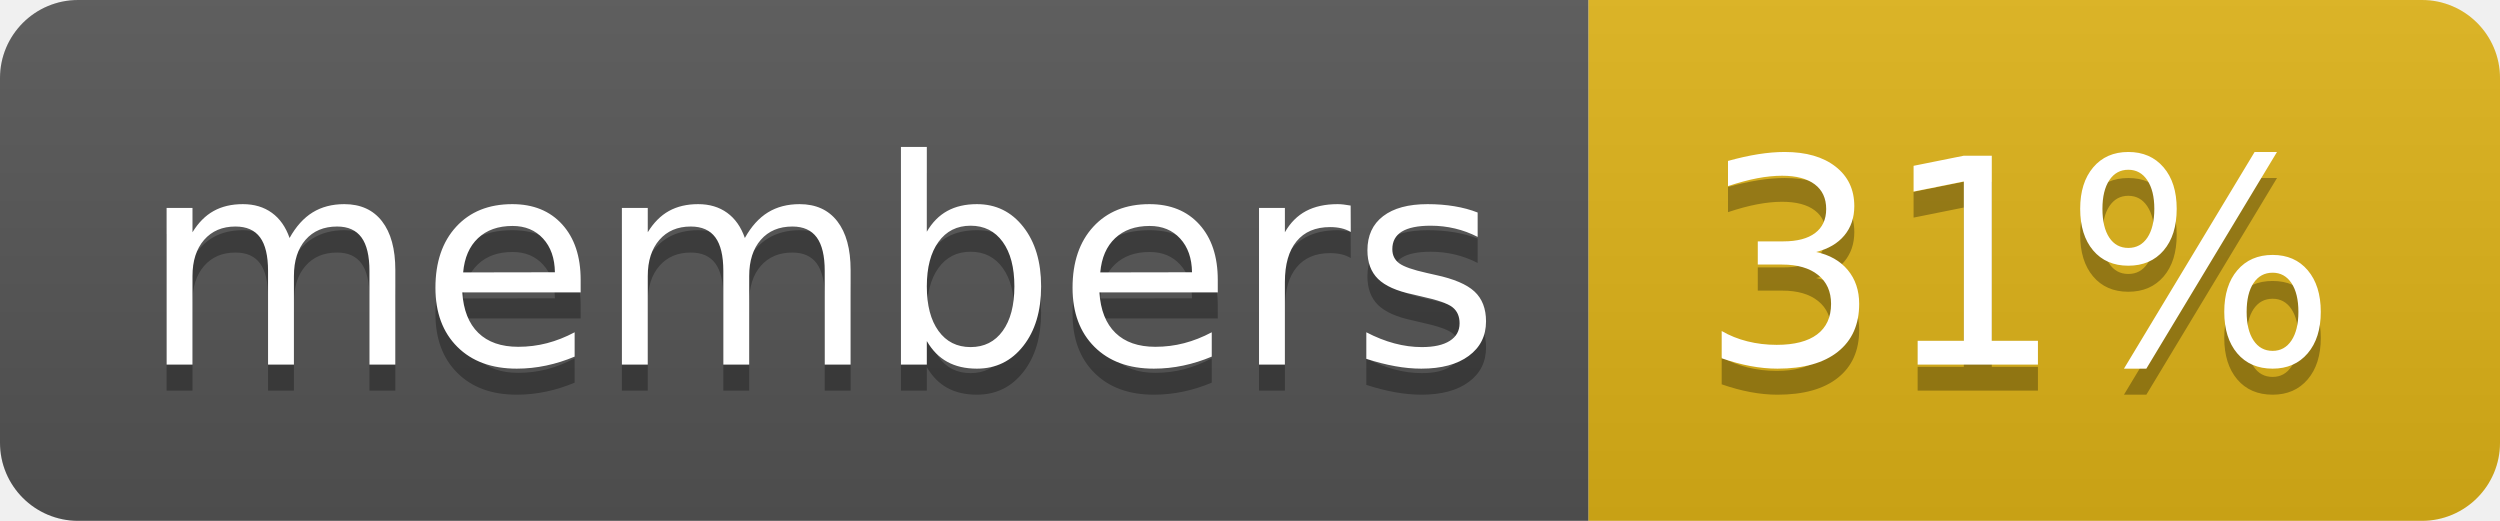
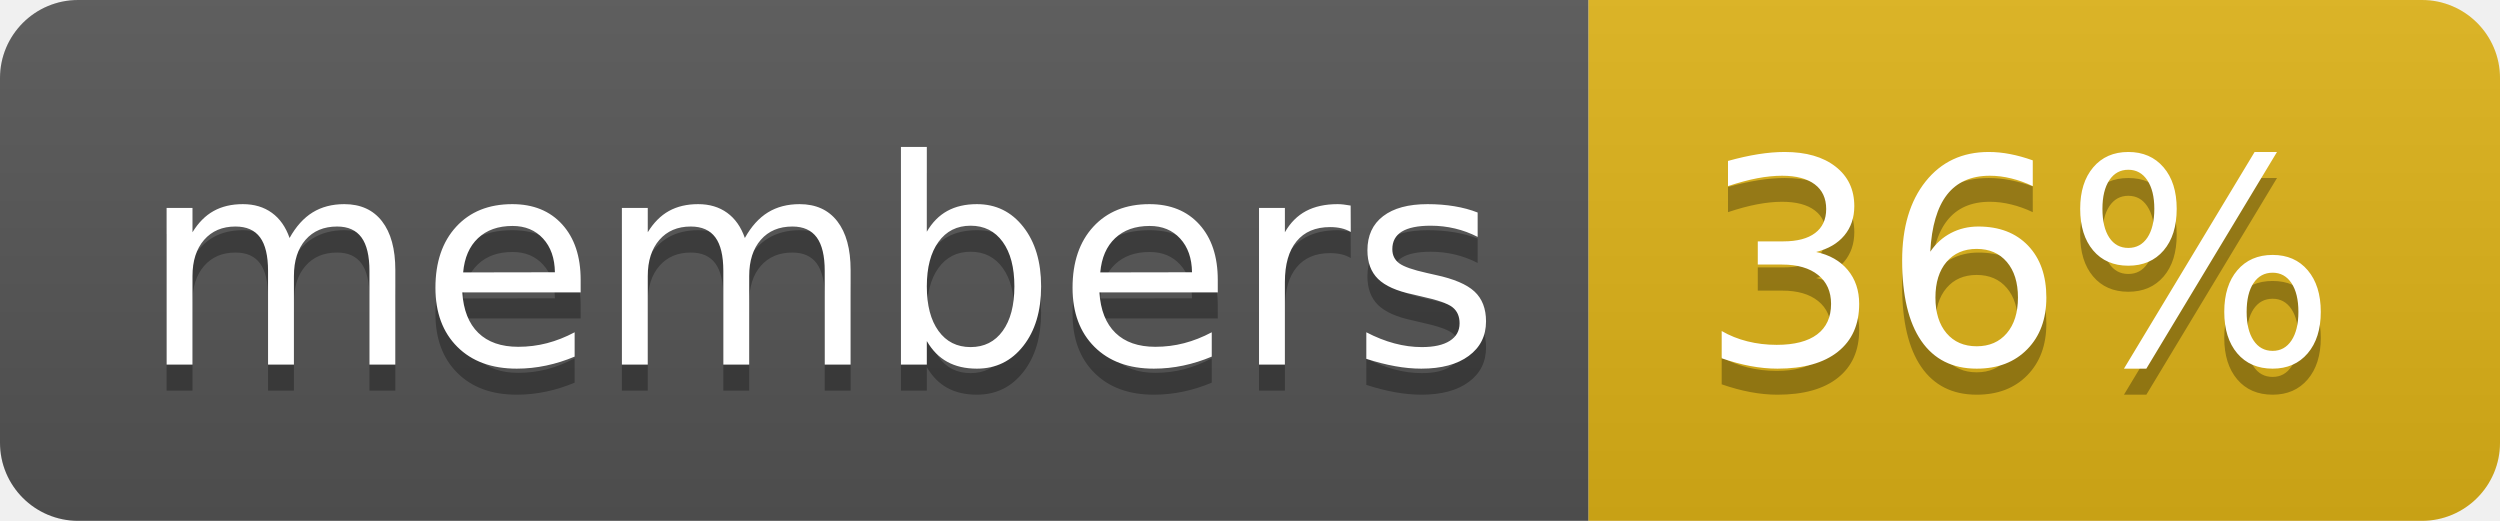
<svg xmlns="http://www.w3.org/2000/svg" width="96" height="20">
  <linearGradient id="b" x2="0" y2="100%">
    <stop offset="0" stop-color="#bbb" stop-opacity=".1" />
    <stop offset="1" stop-opacity=".1" />
  </linearGradient>
  <clipPath id="a">
    <rect width="96" height="20" rx="3" fill="#fff" />
  </clipPath>
  <g clip-path="url(#a)">
    <path fill="#555" d="M0 0h61v20H0z" />
    <path fill="#dfb317" d="M61 0h35v20H61z" />
    <path fill="url(#b)" d="M0 0h96v20H0z" />
  </g>
  <g fill="#fff" text-anchor="middle" font-family="DejaVu Sans,Verdana,Geneva,sans-serif" font-size="110">
    <text x="315" y="150" fill="#010101" fill-opacity=".3" transform="scale(.1)" textLength="510">members</text>
    <text x="315" y="140" transform="scale(.1)" textLength="510">members</text>
-     <text x="775" y="150" fill="#010101" fill-opacity=".3" transform="scale(.1)" textLength="250">31%</text>
-     <text x="775" y="140" transform="scale(.1)" textLength="250">31%</text>
+     <text x="775" y="150" fill="#010101" fill-opacity=".3" transform="scale(.1)" textLength="250">36%</text>
+     <text x="775" y="140" transform="scale(.1)" textLength="250">36%</text>
  </g>
</svg>
